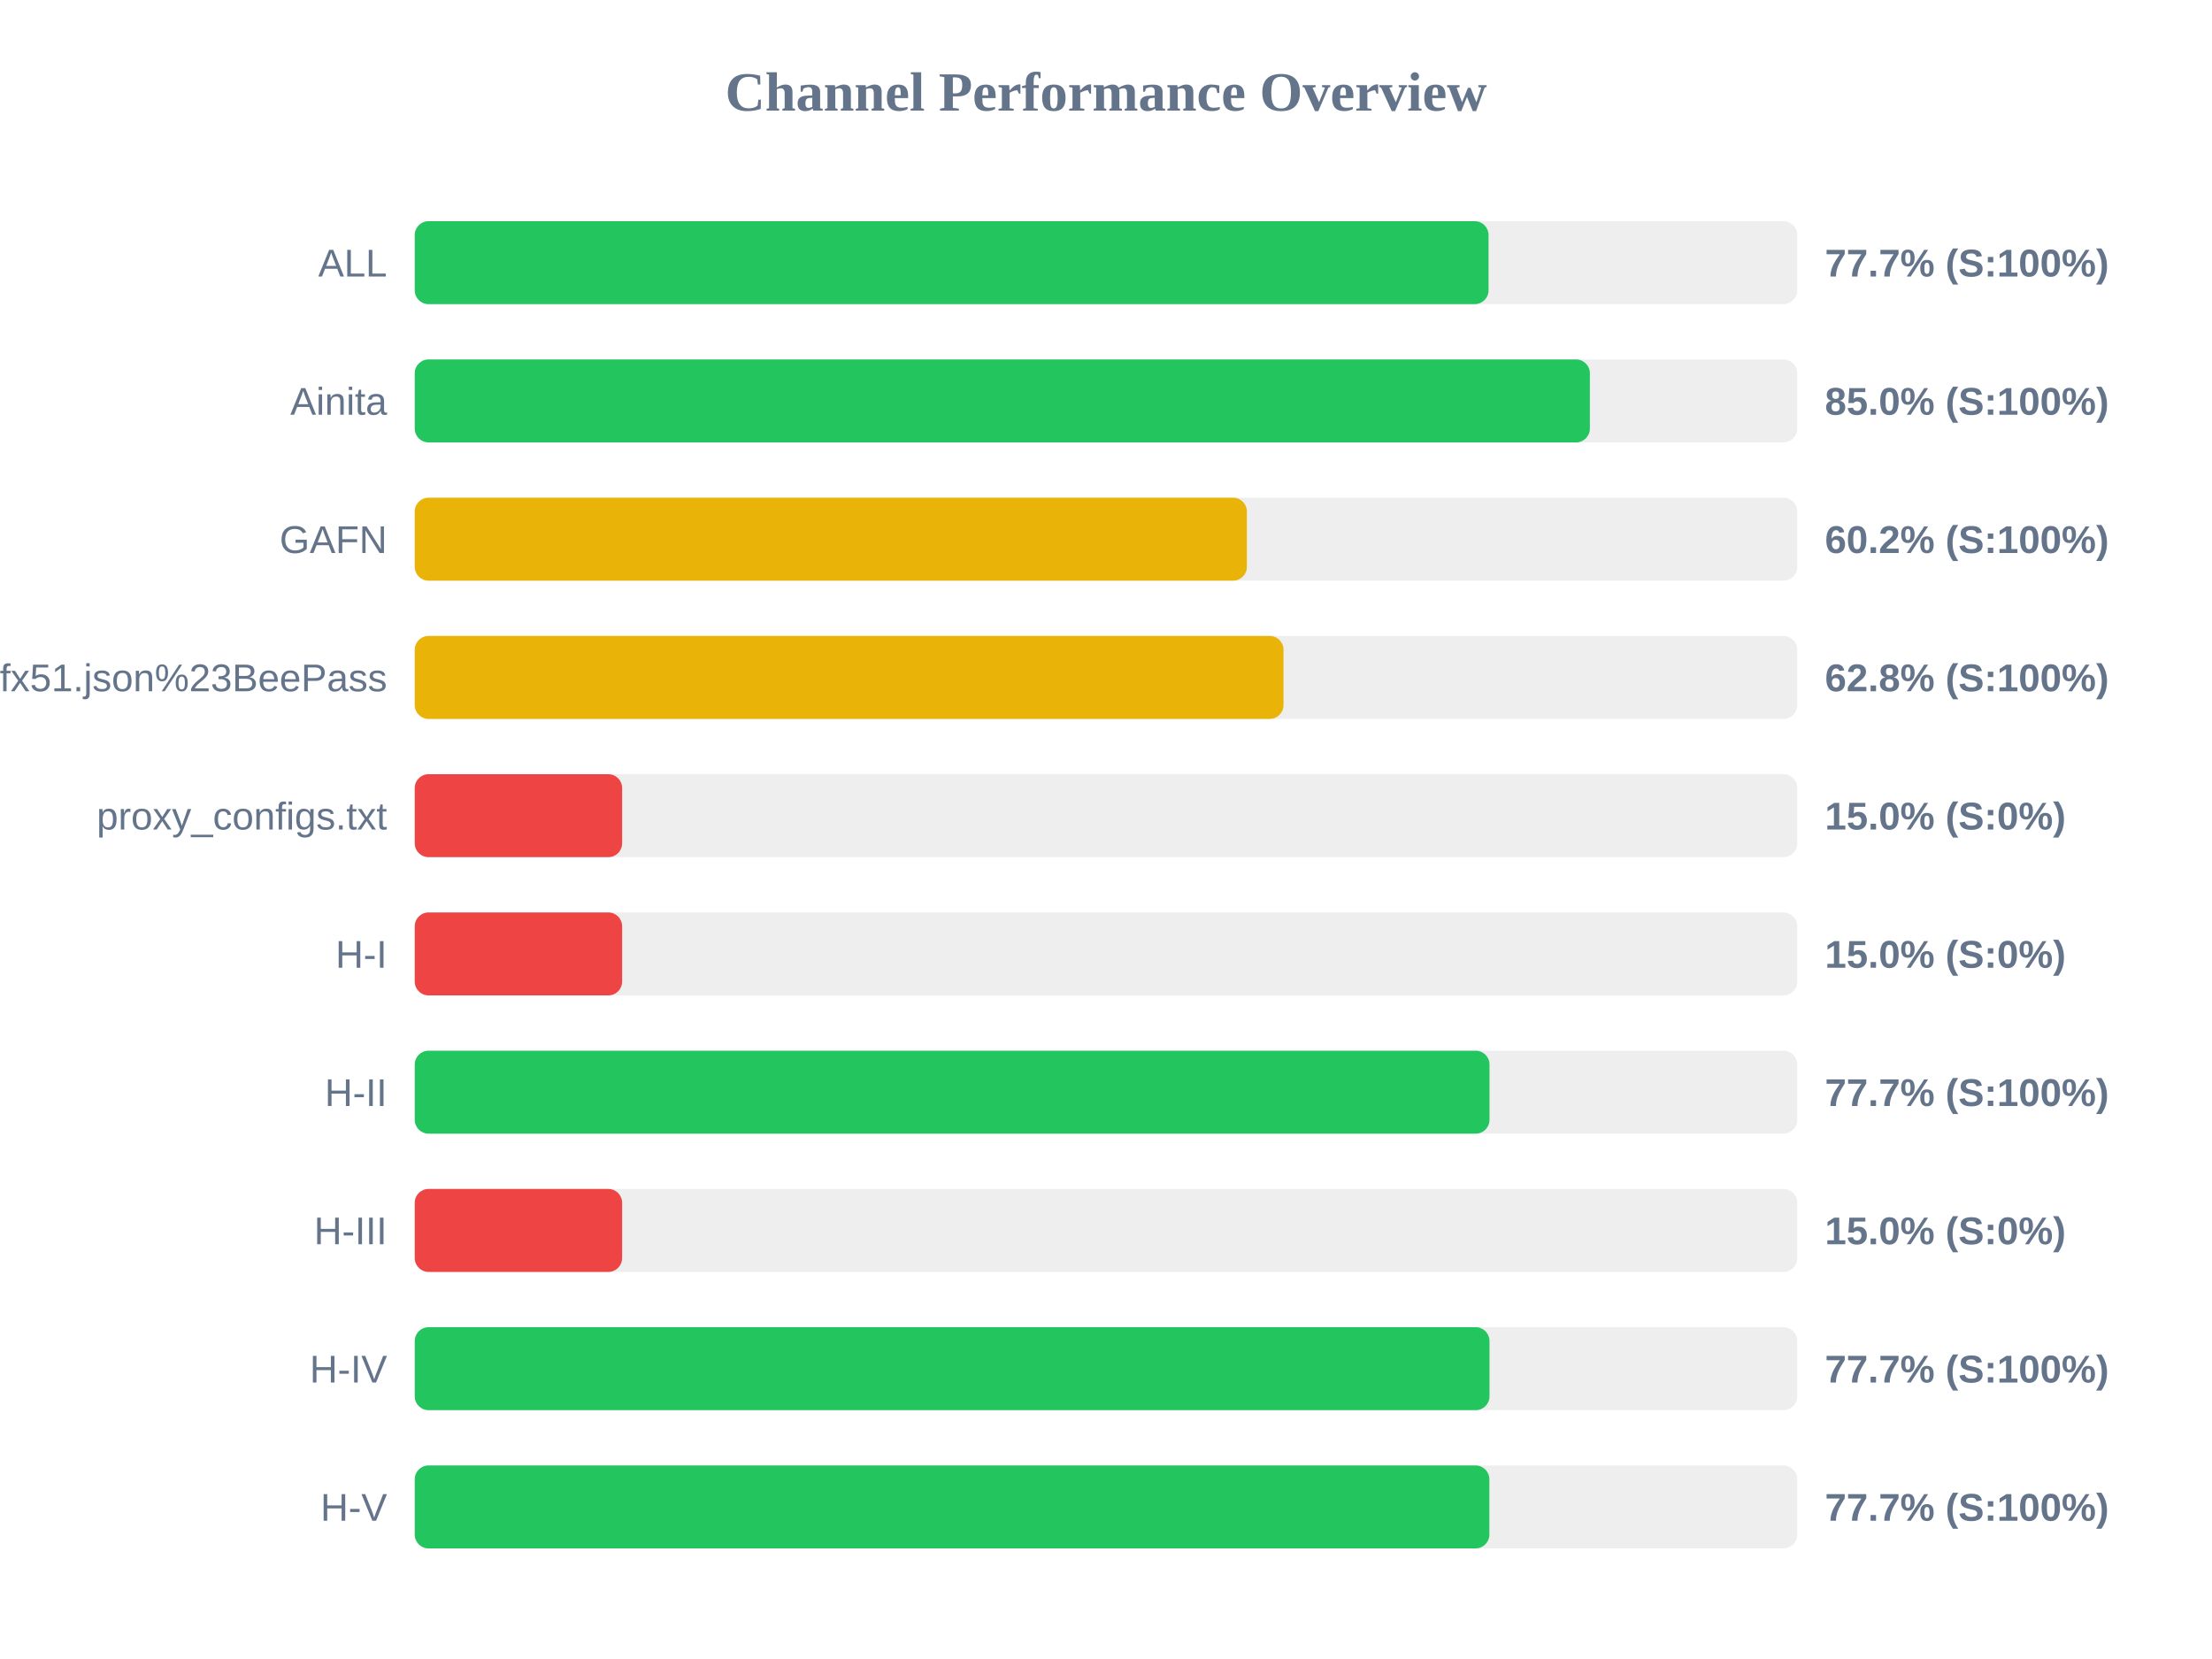
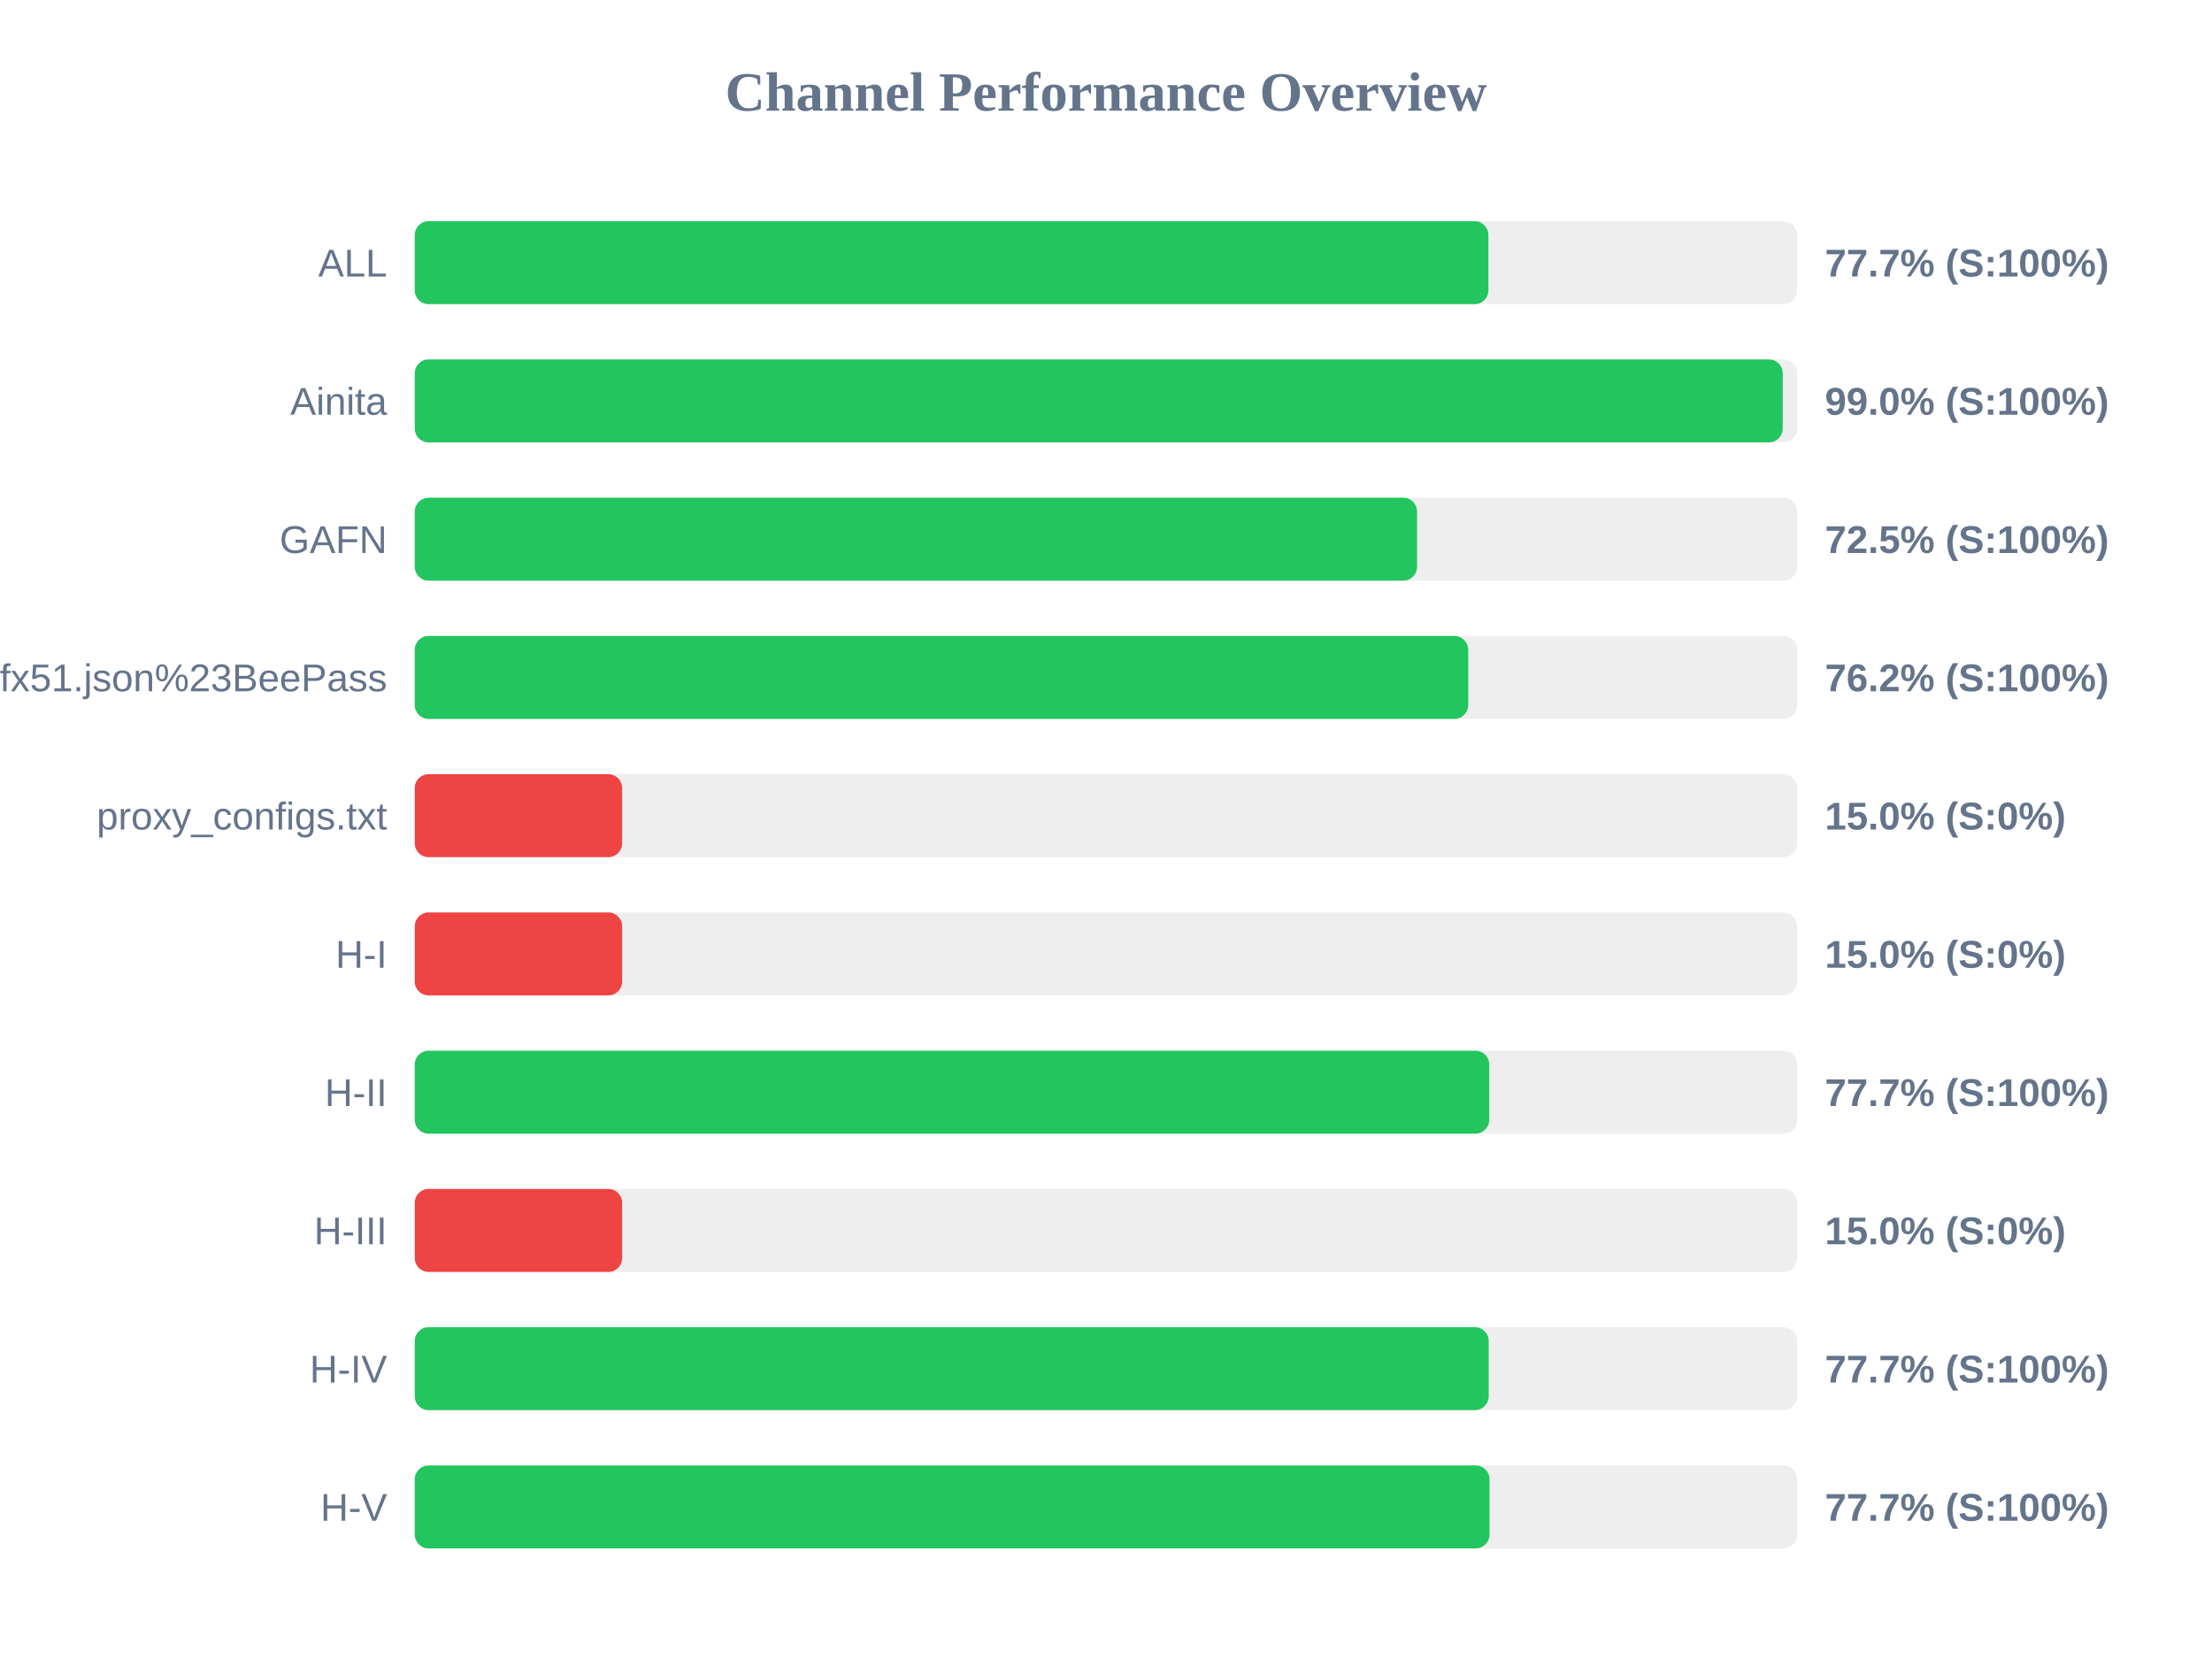
<svg xmlns="http://www.w3.org/2000/svg" width="800" height="600" version="1.1">
  <style>
        .row { font: 14px Arial; fill: #64748b; }
        .score { font: bold 14px Arial; fill: #64748b; }
    </style>
  <text x="400" y="40" text-anchor="middle" font-size="20px" font-weight="bold" fill="#64748b">Channel Performance Overview</text>
  <rect x="150" y="80" width="500" height="30" fill="#eee" rx="5" />
-   <rect x="150" y="80" width="388.35" height="30" fill="#22c55e" rx="5" />
+   <rect x="150" y="80" width="388.3" height="30" fill="#22c55e" rx="5" />
  <text x="140" y="100" text-anchor="end" class="row">ALL</text>
  <text x="660" y="100" text-anchor="start" class="score">77.7% (S:100%)</text>
  <rect x="150" y="130" width="500" height="30" fill="#eee" rx="5" />
-   <rect x="150" y="130" width="425.0" height="30" fill="#22c55e" rx="5" />
+   <rect x="150" y="130" width="494.75" height="30" fill="#22c55e" rx="5" />
  <text x="140" y="150" text-anchor="end" class="row">Ainita</text>
-   <text x="660" y="150" text-anchor="start" class="score">85.0% (S:100%)</text>
+   <text x="660" y="150" text-anchor="start" class="score">99.0% (S:100%)</text>
  <rect x="150" y="180" width="500" height="30" fill="#eee" rx="5" />
-   <rect x="150" y="180" width="300.95" height="30" fill="#eab308" rx="5" />
+   <rect x="150" y="180" width="362.5" height="30" fill="#22c55e" rx="5" />
  <text x="140" y="200" text-anchor="end" class="row">GAFN</text>
-   <text x="660" y="200" text-anchor="start" class="score">60.2% (S:100%)</text>
+   <text x="660" y="200" text-anchor="start" class="score">72.5% (S:100%)</text>
  <rect x="150" y="230" width="500" height="30" fill="#eee" rx="5" />
-   <rect x="150" y="230" width="314.2" height="30" fill="#eab308" rx="5" />
+   <rect x="150" y="230" width="381.0" height="30" fill="#22c55e" rx="5" />
  <text x="140" y="250" text-anchor="end" class="row">sub?s=ssconf%3A%2F%2Fs3.amazonaws.com%2Fbeedynconprd%2Fzf38bv6oxi1nv3wfkpmxyfl8yj5fargza3foantoalu16vznl0ckxx7bgf1ufx51.json%23BeePass</text>
-   <text x="660" y="250" text-anchor="start" class="score">62.8% (S:100%)</text>
+   <text x="660" y="250" text-anchor="start" class="score">76.2% (S:100%)</text>
  <rect x="150" y="280" width="500" height="30" fill="#eee" rx="5" />
  <rect x="150" y="280" width="75.0" height="30" fill="#ef4444" rx="5" />
  <text x="140" y="300" text-anchor="end" class="row">proxy_configs.txt</text>
  <text x="660" y="300" text-anchor="start" class="score">15.0% (S:0%)</text>
  <rect x="150" y="330" width="500" height="30" fill="#eee" rx="5" />
  <rect x="150" y="330" width="75.0" height="30" fill="#ef4444" rx="5" />
  <text x="140" y="350" text-anchor="end" class="row">H-I</text>
  <text x="660" y="350" text-anchor="start" class="score">15.0% (S:0%)</text>
  <rect x="150" y="380" width="500" height="30" fill="#eee" rx="5" />
-   <rect x="150" y="380" width="388.7" height="30" fill="#22c55e" rx="5" />
+   <rect x="150" y="380" width="388.6" height="30" fill="#22c55e" rx="5" />
  <text x="140" y="400" text-anchor="end" class="row">H-II</text>
  <text x="660" y="400" text-anchor="start" class="score">77.7% (S:100%)</text>
  <rect x="150" y="430" width="500" height="30" fill="#eee" rx="5" />
  <rect x="150" y="430" width="75.0" height="30" fill="#ef4444" rx="5" />
  <text x="140" y="450" text-anchor="end" class="row">H-III</text>
  <text x="660" y="450" text-anchor="start" class="score">15.0% (S:0%)</text>
  <rect x="150" y="480" width="500" height="30" fill="#eee" rx="5" />
-   <rect x="150" y="480" width="388.7" height="30" fill="#22c55e" rx="5" />
+   <rect x="150" y="480" width="388.4" height="30" fill="#22c55e" rx="5" />
  <text x="140" y="500" text-anchor="end" class="row">H-IV</text>
  <text x="660" y="500" text-anchor="start" class="score">77.7% (S:100%)</text>
  <rect x="150" y="530" width="500" height="30" fill="#eee" rx="5" />
-   <rect x="150" y="530" width="388.65" height="30" fill="#22c55e" rx="5" />
+   <rect x="150" y="530" width="388.7" height="30" fill="#22c55e" rx="5" />
  <text x="140" y="550" text-anchor="end" class="row">H-V</text>
  <text x="660" y="550" text-anchor="start" class="score">77.7% (S:100%)</text>
</svg>
